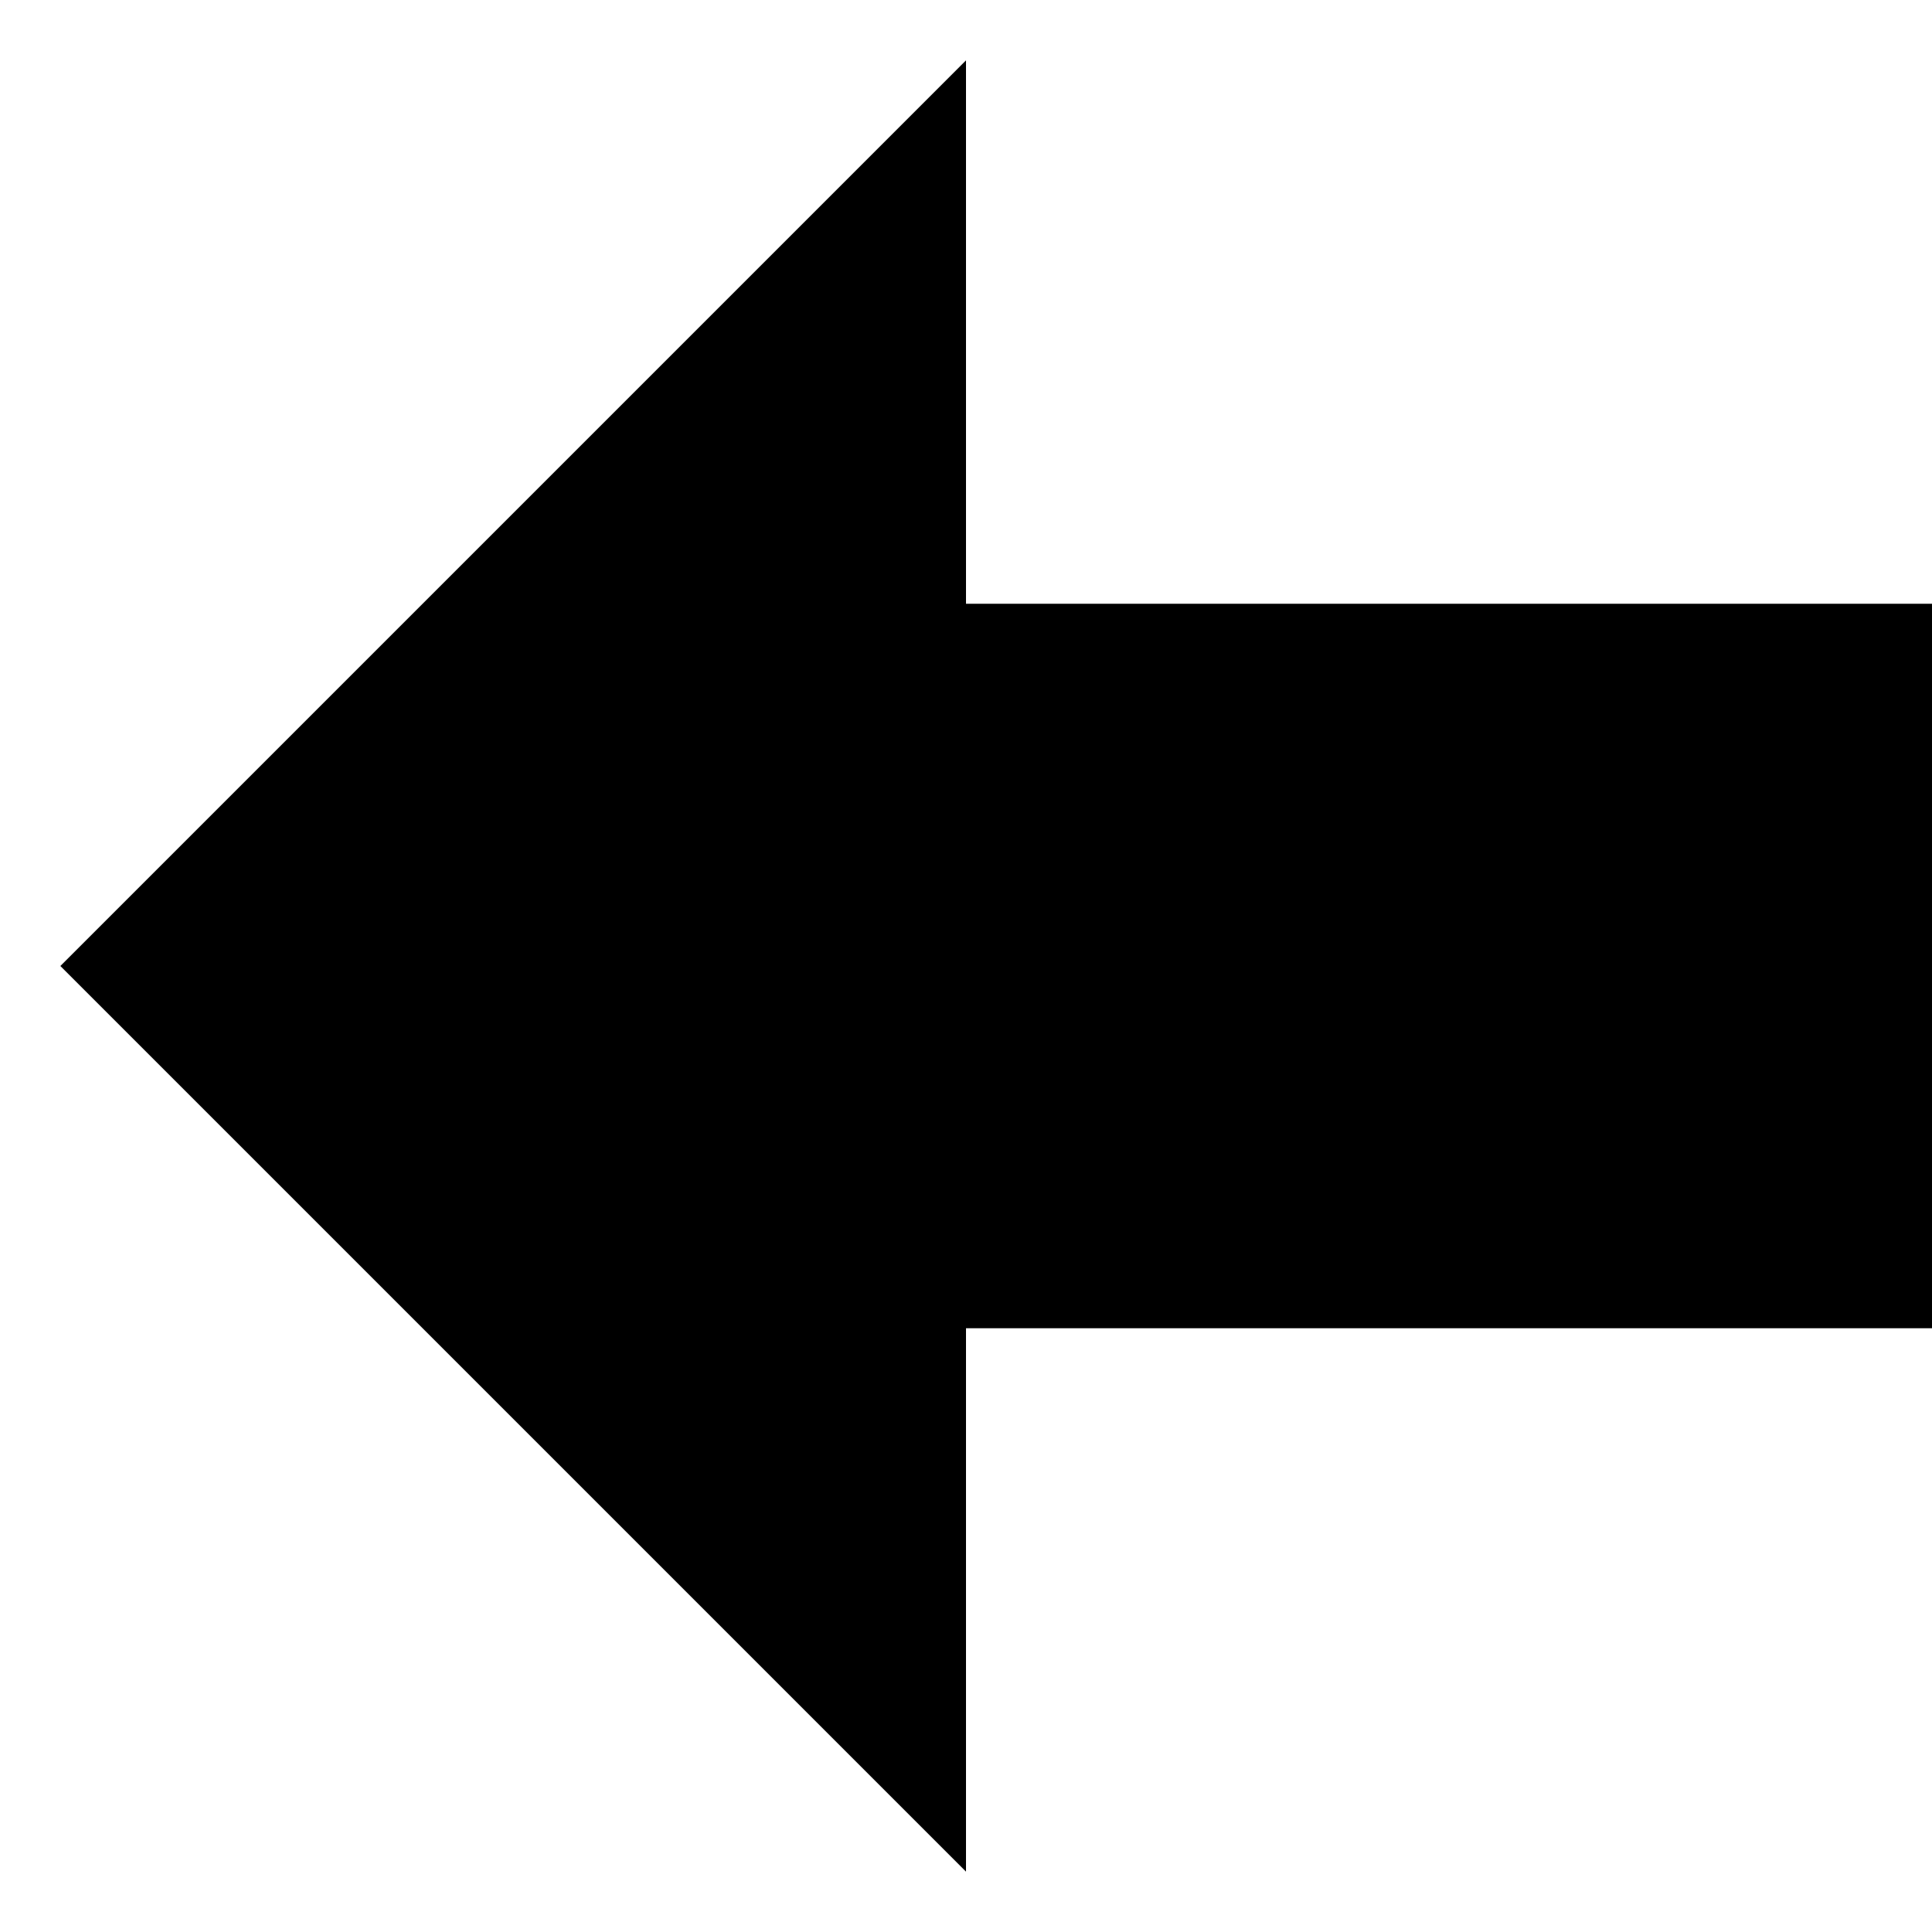
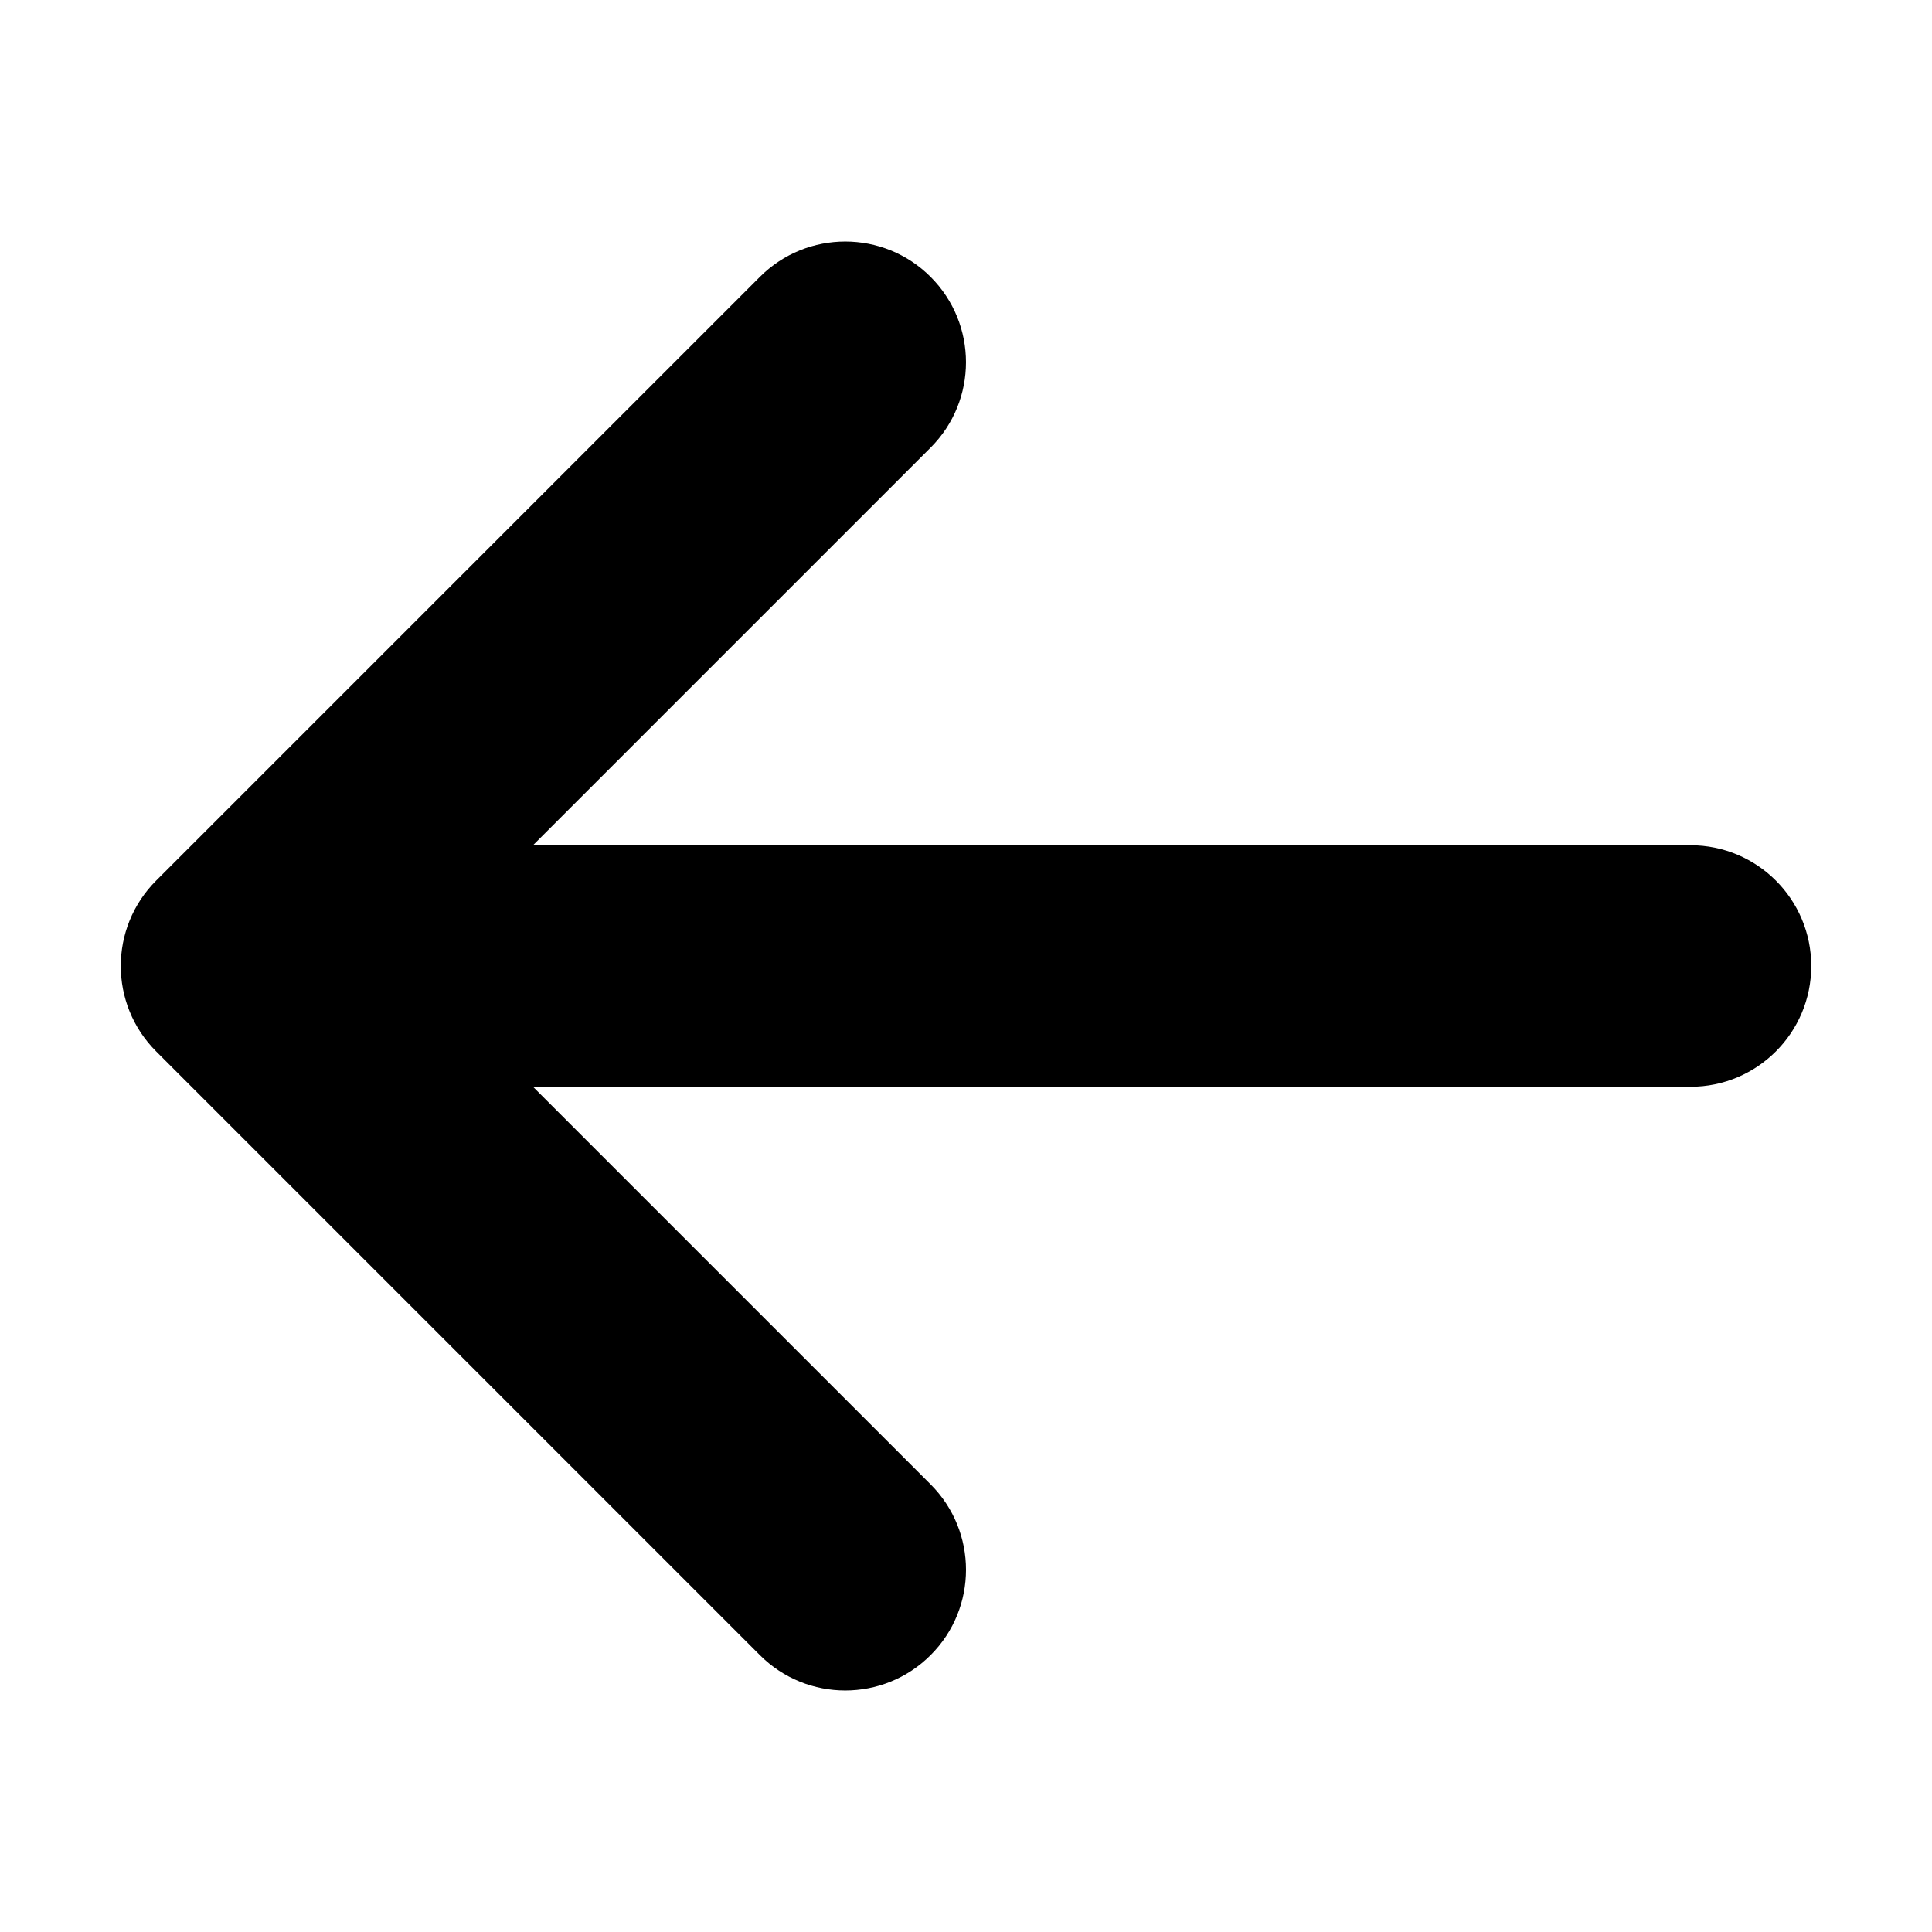
<svg xmlns="http://www.w3.org/2000/svg" version="1.1" width="32" height="32" viewBox="0 0 32 32">
-   <path d="M1 16l15 15v-9h16v-12h-16v-9z" />
+   <path d="M12.586 27.414l-10-10c-0.781-0.781-0.781-2.047 0-2.828l10-10c0.781-0.781 2.047-0.781 2.828 0s0.781 2.047 0 2.828l-6.586 6.586h19.172c1.105 0 2 0.895 2 2s-0.895 2-2 2h-19.172l6.586 6.586c0.39 0.39 0.586 0.902 0.586 1.414s-0.195 1.024-0.586 1.414c-0.781 0.781-2.047 0.781-2.828 0z" />
</svg>
